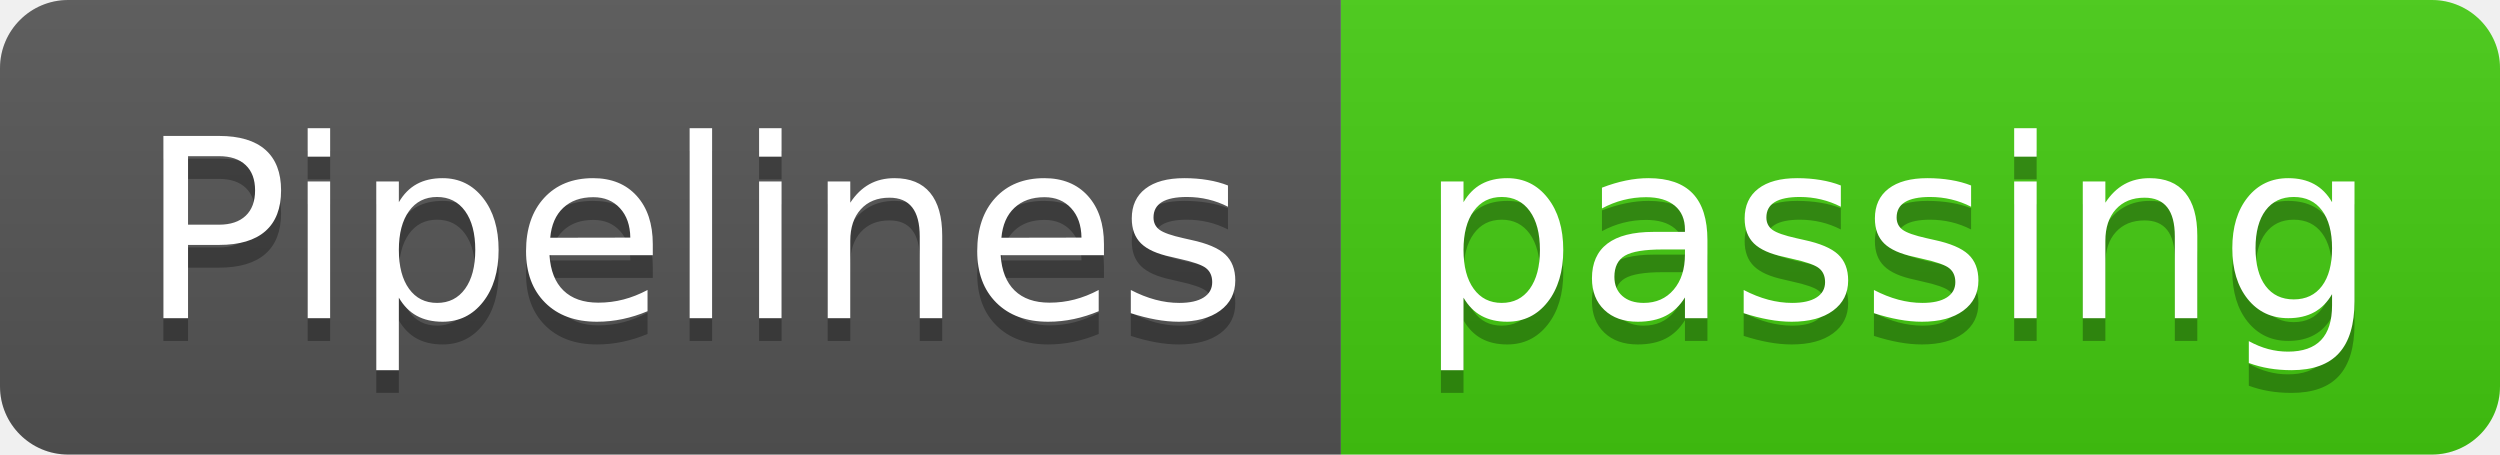
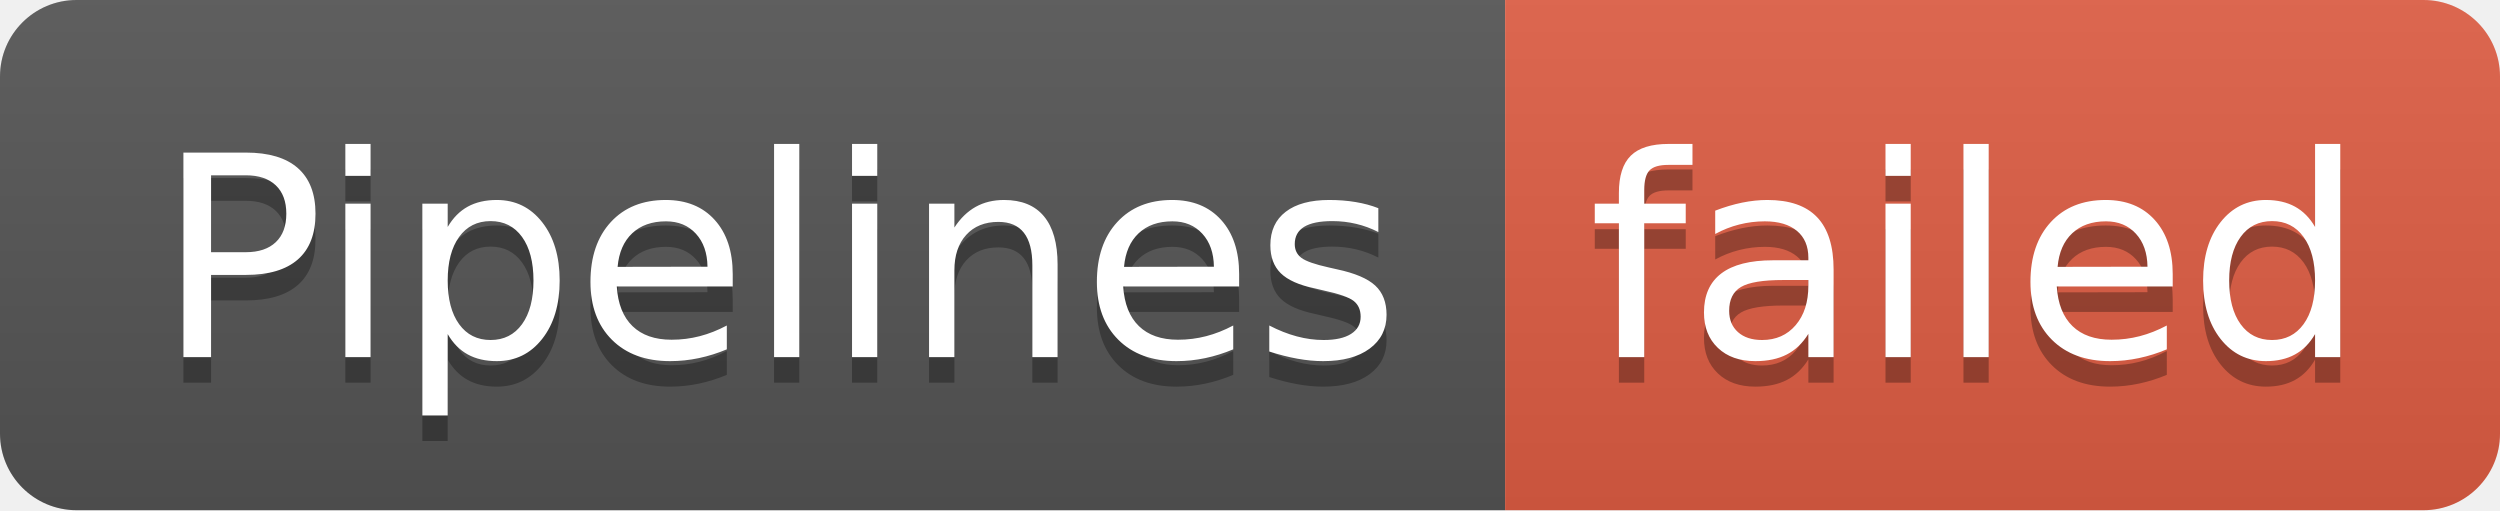
- <svg xmlns="http://www.w3.org/2000/svg" width="110" height="20" role="img" aria-label="Pipelines: passing">
+ <svg xmlns="http://www.w3.org/2000/svg" width="98" height="20" role="img" aria-label="Pipelines: failed">
  <linearGradient id="s" x2="0" y2="100%">
    <stop offset="0" stop-color="#bbb" stop-opacity=".1" />
    <stop offset="1" stop-opacity=".1" />
  </linearGradient>
  <clipPath id="r">
-     <rect width="110" height="20" rx="3" fill="#fff" />
+     <rect width="98" height="20" rx="3" fill="#fff" />
  </clipPath>
  <g clip-path="url(#r)">
    <rect width="59" height="20" fill="#555" />
-     <rect x="59" width="51" height="20" fill="#4c1" />
-     <rect width="110" height="20" fill="url(#s)" />
+     <rect x="59" width="39" height="20" fill="#e05d44" />
+     <rect width="98" height="20" fill="url(#s)" />
  </g>
  <g fill="#fff" text-anchor="middle" font-family="Verdana,Geneva,DejaVu Sans,sans-serif" text-rendering="geometricPrecision" font-size="110">
    <text aria-hidden="true" x="305" y="150" fill="#010101" fill-opacity=".3" transform="scale(.1)" textLength="490">Pipelines</text>
    <text x="305" y="140" transform="scale(.1)" fill="#fff" textLength="490">Pipelines</text>
-     <text aria-hidden="true" x="835" y="150" fill="#010101" fill-opacity=".3" transform="scale(.1)" textLength="410">passing</text>
-     <text x="835" y="140" transform="scale(.1)" fill="#fff" textLength="410">passing</text>
+     <text aria-hidden="true" x="775" y="150" fill="#010101" fill-opacity=".3" transform="scale(.1)" textLength="290">failed</text>
+     <text x="775" y="140" transform="scale(.1)" fill="#fff" textLength="290">failed</text>
  </g>
</svg>
